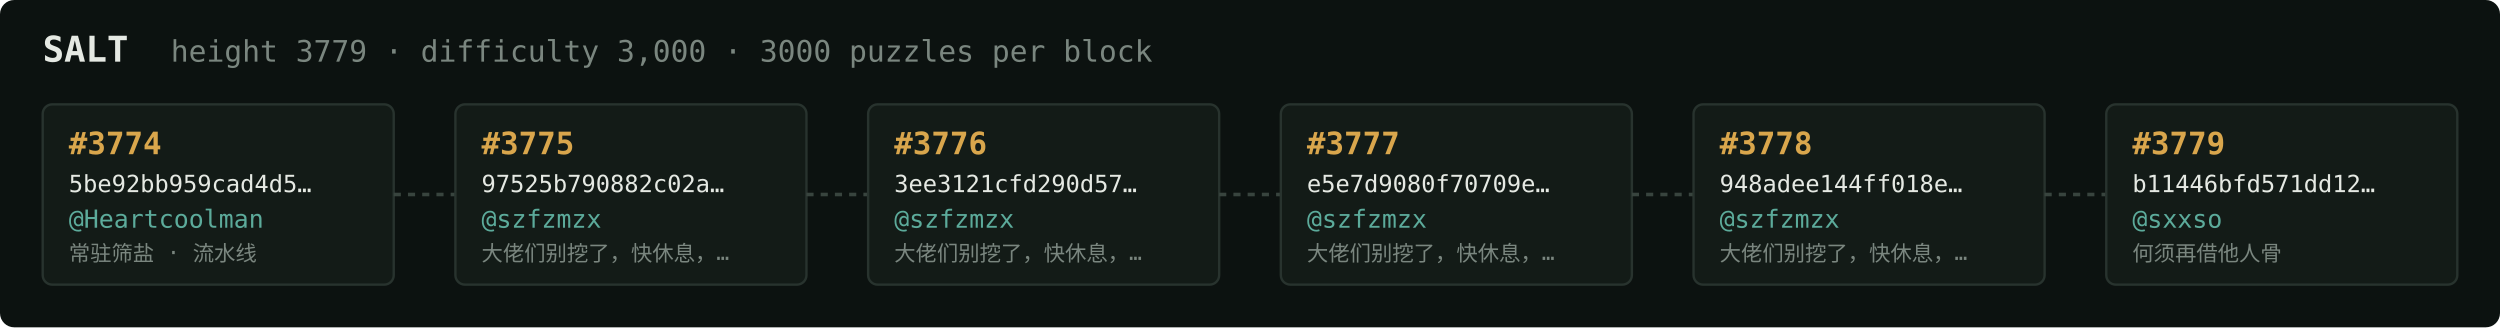
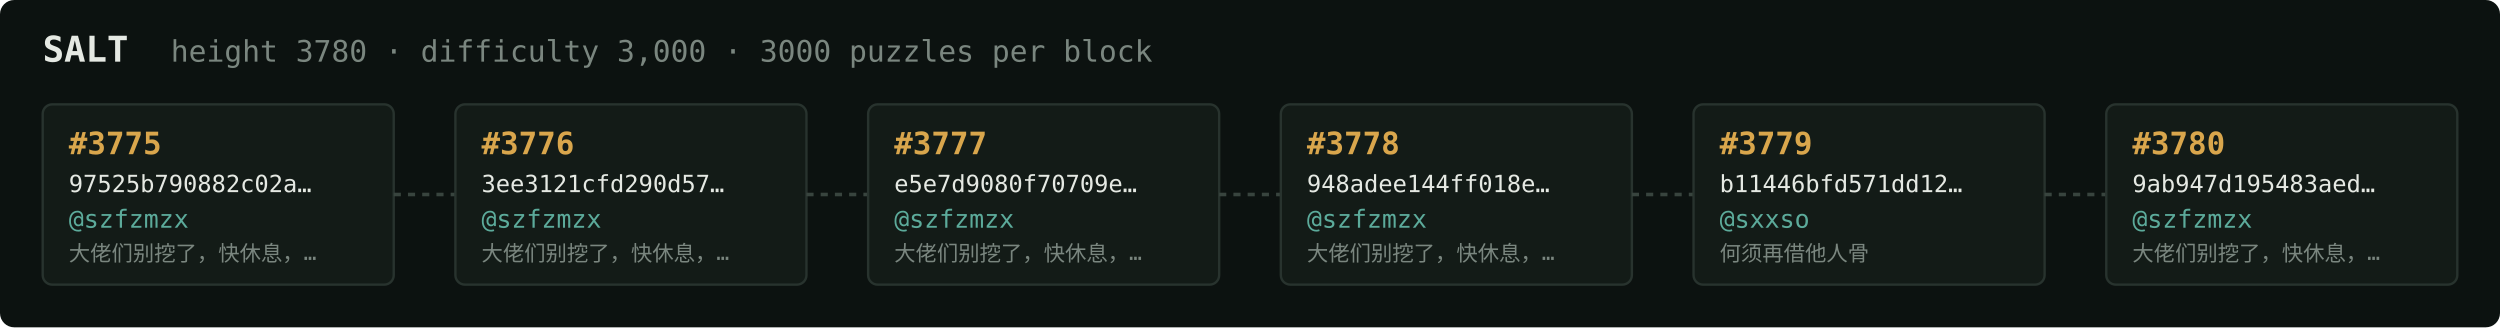
<svg xmlns="http://www.w3.org/2000/svg" width="1054" height="138" viewBox="0 0 1054 138" font-family="ui-monospace,SFMono-Regular,Menlo,monospace">
  <rect fill="#0c1210" width="1054" height="138" rx="6" />
  <text x="18" y="26" fill="#e5e9e3" font-size="15" font-weight="700">SALT</text>
-   <text x="72" y="26" fill="#7a867f" font-size="12.5">height 3779 · difficulty 3,000 · 3000 puzzles per block</text>
+   <text x="72" y="26" fill="#7a867f" font-size="12.5">height 3780 · difficulty 3,000 · 3000 puzzles per block</text>
  <rect x="18" y="44" width="148" height="76" rx="4" fill="#131b17" stroke="#28332e" stroke-width="1" />
-   <text x="29" y="65" fill="#d9a64c" font-size="13" font-weight="700">#3774</text>
-   <text x="29" y="81" fill="#e5e9e3" font-size="10">5be92bb959cad4d5…</text>
-   <text x="29" y="96" fill="#5cab9b" font-size="10.5">@Heartcoolman</text>
-   <text x="29" y="110" fill="#7a867f" font-size="9">常驻筛盐 · 流水线</text>
+   <text x="29" y="65" fill="#d9a64c" font-size="13" font-weight="700">#3775</text>
+   <text x="29" y="81" fill="#e5e9e3" font-size="10">97525b790882c02a…</text>
+   <text x="29" y="96" fill="#5cab9b" font-size="10.5">@szfzmzx</text>
+   <text x="29" y="110" fill="#7a867f" font-size="9">大佬们别挖了，快休息，…</text>
  <line x1="166" y1="82.0" x2="192" y2="82.0" stroke="#38443e" stroke-width="1.5" stroke-dasharray="3 3" />
  <rect x="192" y="44" width="148" height="76" rx="4" fill="#131b17" stroke="#28332e" stroke-width="1" />
-   <text x="203" y="65" fill="#d9a64c" font-size="13" font-weight="700">#3775</text>
-   <text x="203" y="81" fill="#e5e9e3" font-size="10">97525b790882c02a…</text>
+   <text x="203" y="65" fill="#d9a64c" font-size="13" font-weight="700">#3776</text>
+   <text x="203" y="81" fill="#e5e9e3" font-size="10">3ee3121cfd290d57…</text>
  <text x="203" y="96" fill="#5cab9b" font-size="10.5">@szfzmzx</text>
  <text x="203" y="110" fill="#7a867f" font-size="9">大佬们别挖了，快休息，…</text>
  <line x1="340" y1="82.0" x2="366" y2="82.0" stroke="#38443e" stroke-width="1.5" stroke-dasharray="3 3" />
  <rect x="366" y="44" width="148" height="76" rx="4" fill="#131b17" stroke="#28332e" stroke-width="1" />
-   <text x="377" y="65" fill="#d9a64c" font-size="13" font-weight="700">#3776</text>
-   <text x="377" y="81" fill="#e5e9e3" font-size="10">3ee3121cfd290d57…</text>
+   <text x="377" y="65" fill="#d9a64c" font-size="13" font-weight="700">#3777</text>
+   <text x="377" y="81" fill="#e5e9e3" font-size="10">e5e7d9080f70709e…</text>
  <text x="377" y="96" fill="#5cab9b" font-size="10.5">@szfzmzx</text>
  <text x="377" y="110" fill="#7a867f" font-size="9">大佬们别挖了，快休息，…</text>
  <line x1="514" y1="82.0" x2="540" y2="82.0" stroke="#38443e" stroke-width="1.5" stroke-dasharray="3 3" />
  <rect x="540" y="44" width="148" height="76" rx="4" fill="#131b17" stroke="#28332e" stroke-width="1" />
-   <text x="551" y="65" fill="#d9a64c" font-size="13" font-weight="700">#3777</text>
-   <text x="551" y="81" fill="#e5e9e3" font-size="10">e5e7d9080f70709e…</text>
+   <text x="551" y="65" fill="#d9a64c" font-size="13" font-weight="700">#3778</text>
+   <text x="551" y="81" fill="#e5e9e3" font-size="10">948adee144ff018e…</text>
  <text x="551" y="96" fill="#5cab9b" font-size="10.5">@szfzmzx</text>
  <text x="551" y="110" fill="#7a867f" font-size="9">大佬们别挖了，快休息，…</text>
  <line x1="688" y1="82.0" x2="714" y2="82.0" stroke="#38443e" stroke-width="1.5" stroke-dasharray="3 3" />
  <rect x="714" y="44" width="148" height="76" rx="4" fill="#131b17" stroke="#28332e" stroke-width="1" />
-   <text x="725" y="65" fill="#d9a64c" font-size="13" font-weight="700">#3778</text>
-   <text x="725" y="81" fill="#e5e9e3" font-size="10">948adee144ff018e…</text>
-   <text x="725" y="96" fill="#5cab9b" font-size="10.5">@szfzmzx</text>
-   <text x="725" y="110" fill="#7a867f" font-size="9">大佬们别挖了，快休息，…</text>
+   <text x="725" y="65" fill="#d9a64c" font-size="13" font-weight="700">#3779</text>
+   <text x="725" y="81" fill="#e5e9e3" font-size="10">b11446bfd571dd12…</text>
+   <text x="725" y="96" fill="#5cab9b" font-size="10.5">@sxxso</text>
+   <text x="725" y="110" fill="#7a867f" font-size="9">何须再借他人骨</text>
  <line x1="862" y1="82.0" x2="888" y2="82.0" stroke="#38443e" stroke-width="1.5" stroke-dasharray="3 3" />
  <rect x="888" y="44" width="148" height="76" rx="4" fill="#131b17" stroke="#28332e" stroke-width="1" />
-   <text x="899" y="65" fill="#d9a64c" font-size="13" font-weight="700">#3779</text>
-   <text x="899" y="81" fill="#e5e9e3" font-size="10">b11446bfd571dd12…</text>
-   <text x="899" y="96" fill="#5cab9b" font-size="10.5">@sxxso</text>
-   <text x="899" y="110" fill="#7a867f" font-size="9">何须再借他人骨</text>
+   <text x="899" y="65" fill="#d9a64c" font-size="13" font-weight="700">#3780</text>
+   <text x="899" y="81" fill="#e5e9e3" font-size="10">9ab947d195483aed…</text>
+   <text x="899" y="96" fill="#5cab9b" font-size="10.5">@szfzmzx</text>
+   <text x="899" y="110" fill="#7a867f" font-size="9">大佬们别挖了，快休息，…</text>
</svg>
